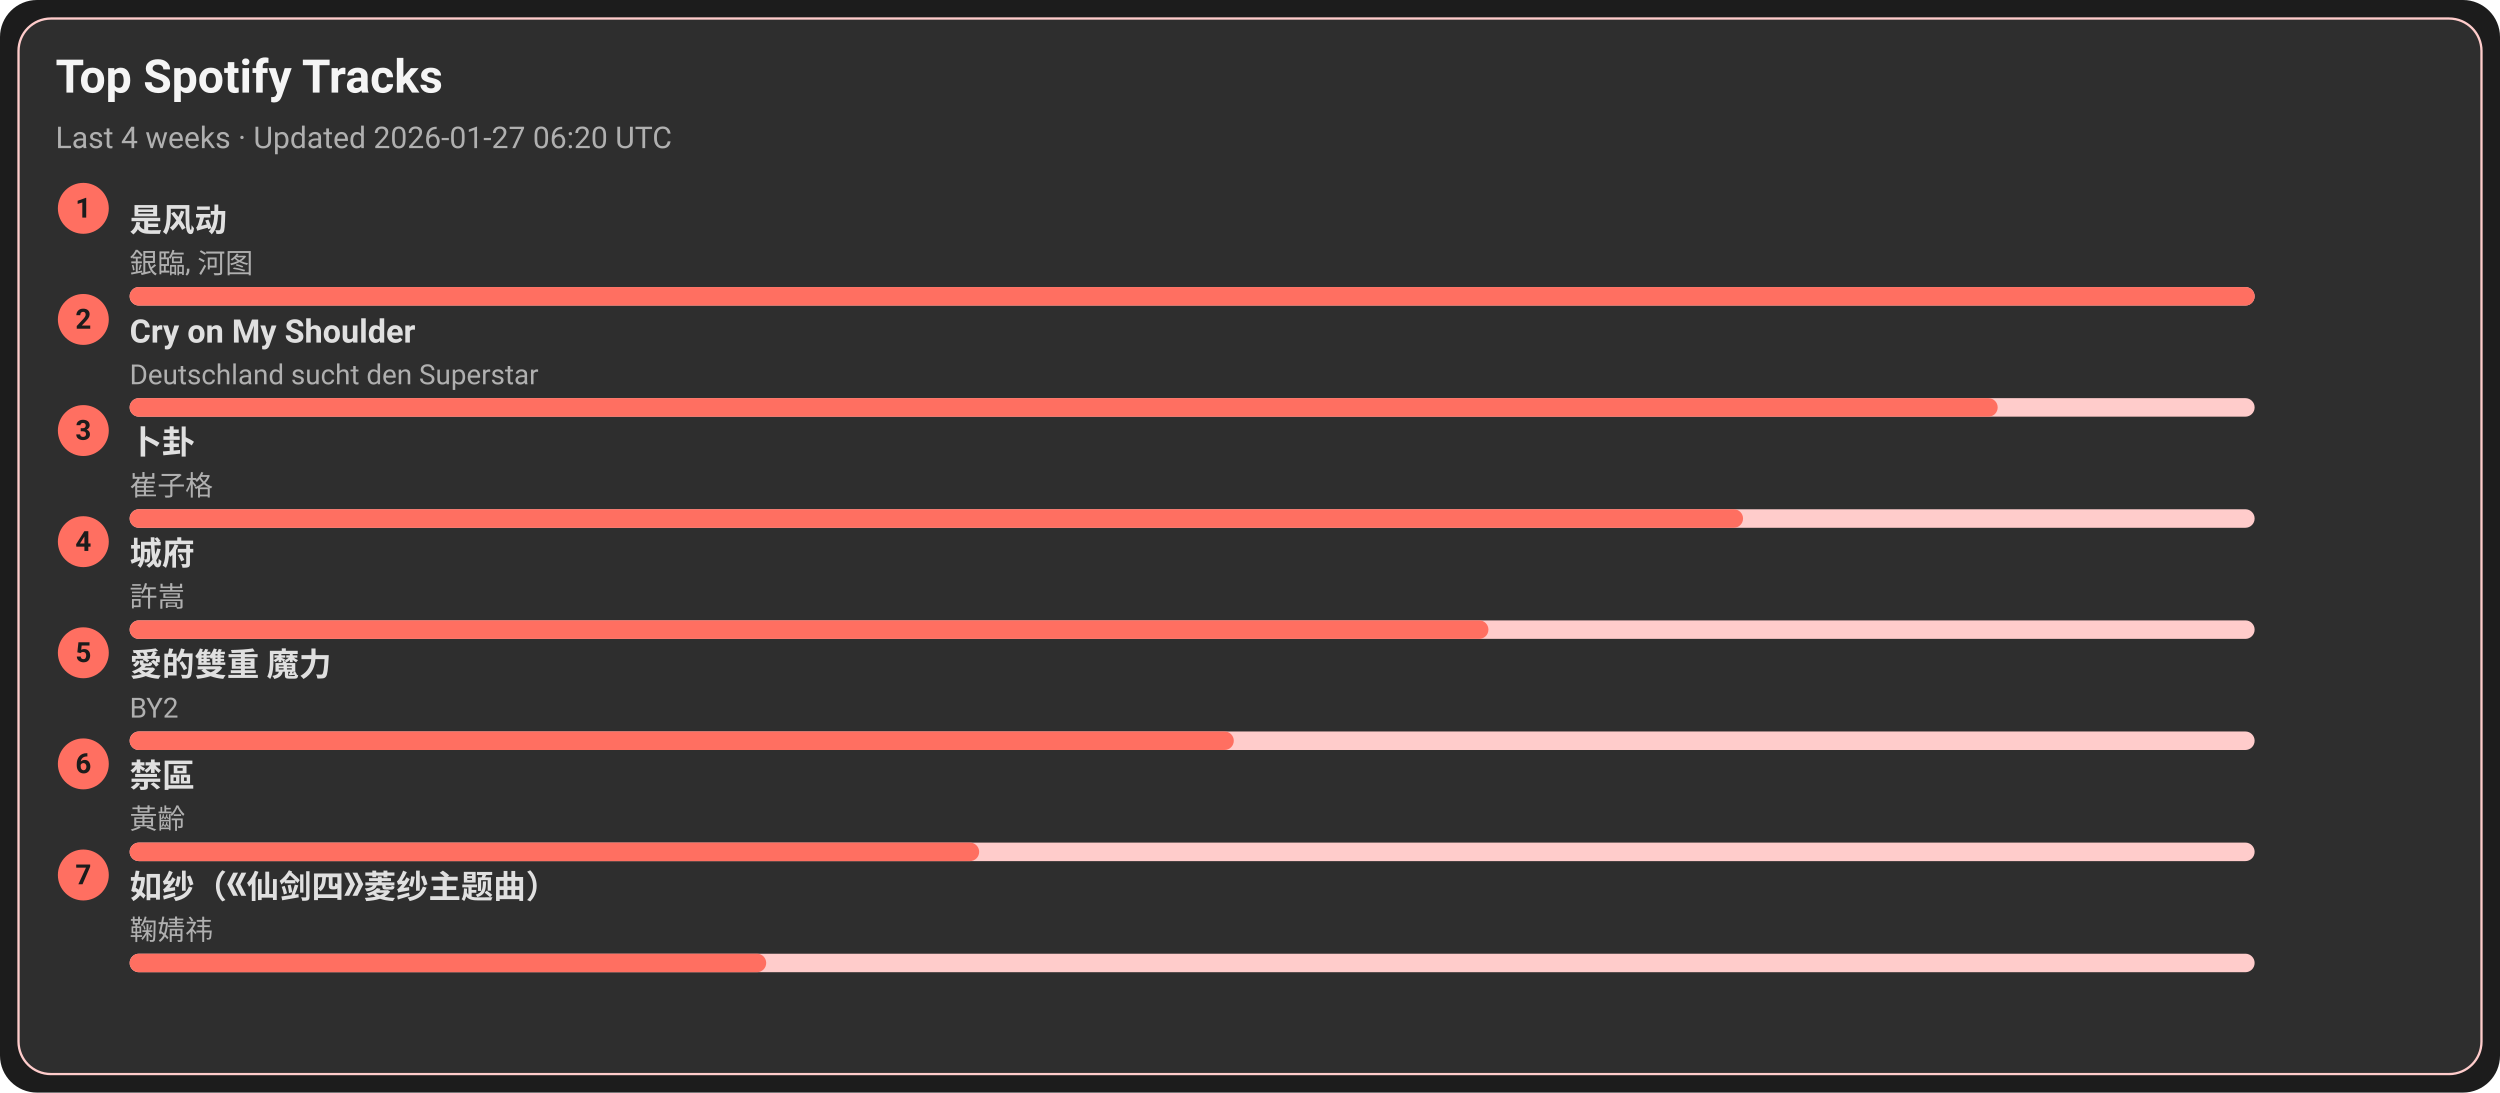
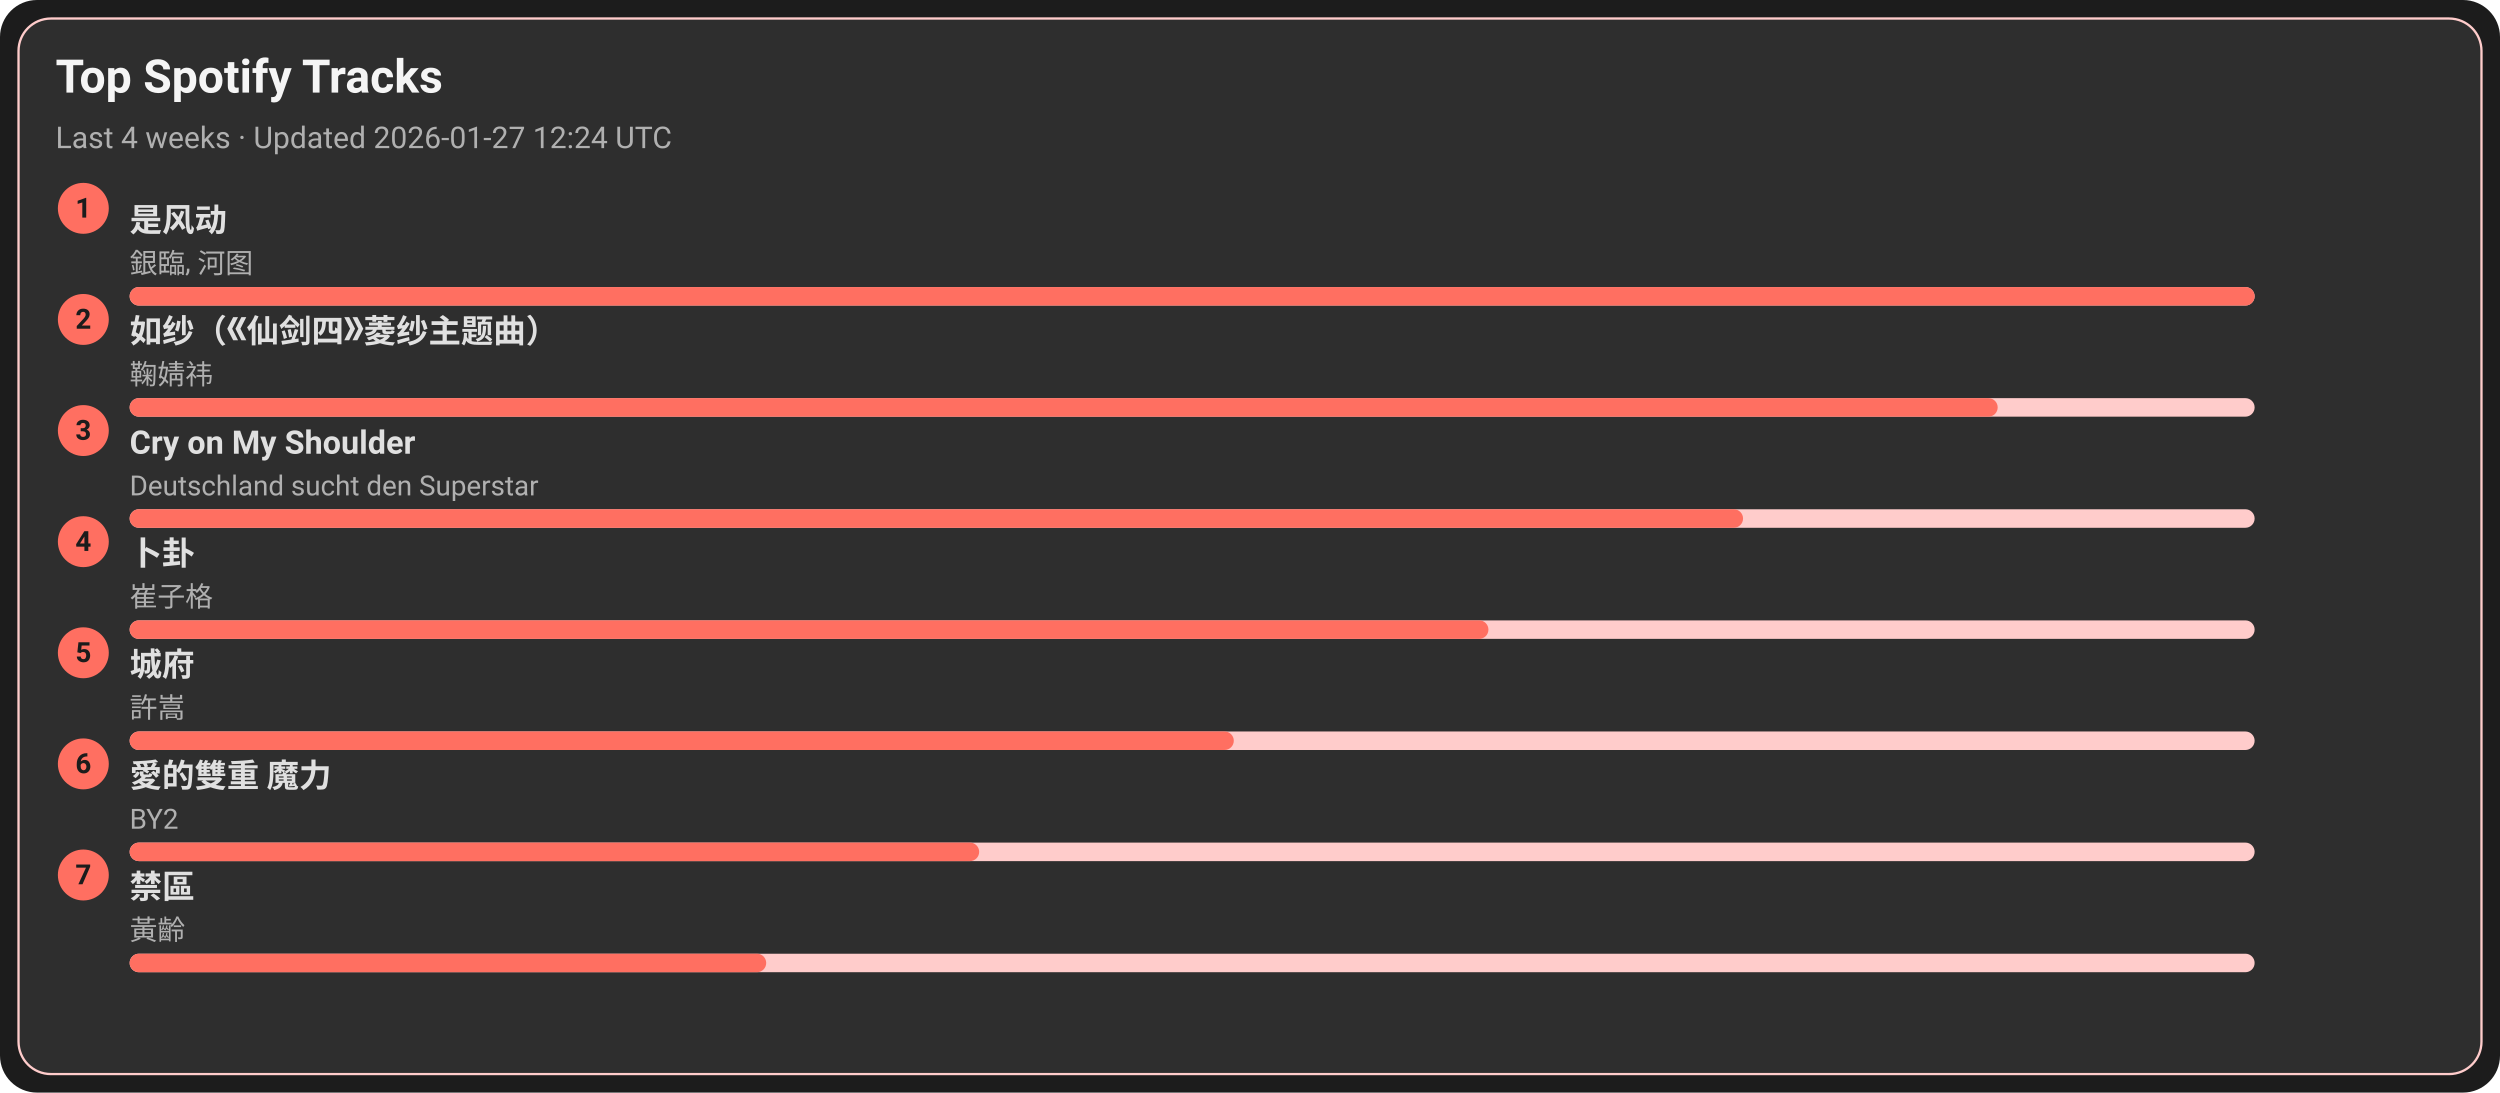
<svg xmlns="http://www.w3.org/2000/svg" width="1080" height="472" viewBox="0 0 1080 472">
  <style>text{font-family:-apple-system,BlinkMacSystemFont,Segoe UI,Roboto,Ubuntu,Helvetica Neue,Arial,Noto Sans,sans-serif}</style>
  <rect width="1080" height="472" rx="16" fill="#1c1c1c" />
  <rect x="8" y="8" width="1064" height="456" rx="14" fill="#2e2e2e" stroke="#ffcccb" />
  <text x="24" y="40" font-size="20" fill="#f5f5f5" font-weight="600">Top Spotify Tracks</text>
-   <text x="24" y="64" font-size="13" fill="#b0b0b0">Last 4 weeks · Updated 2026-01-27 06:20 UTC</text>
+   <text x="24" y="64" font-size="13" fill="#b0b0b0">Last 4 weeks · Updated 2026-01-27 12:24 UTC</text>
  <circle cx="36" cy="90" r="11" fill="#ff6f61" />
  <text x="36" y="94" text-anchor="middle" font-size="12" fill="#1c1c1c" font-weight="700">1</text>
  <a href="https://open.spotify.com/track/3lePQ8c4jq7bTePsXEmslh" target="_blank" rel="noopener noreferrer">
    <text x="56" y="100" font-size="14" fill="#e0e0e0" font-weight="600">是风动</text>
  </a>
  <text x="56" y="118" font-size="12" fill="#b0b0b0">銀臨, 河图</text>
  <rect x="56" y="124" width="918" height="8" rx="4" fill="#ffcccb" />
  <rect x="56" y="124" width="918" height="8" rx="4" fill="#ff6f61" />
  <circle cx="36" cy="138" r="11" fill="#ff6f61" />
  <text x="36" y="142" text-anchor="middle" font-size="12" fill="#1c1c1c" font-weight="700">2</text>
-   <a href="https://open.spotify.com/track/6usmG2MoD0C0Lc2pNgCVWV" target="_blank" rel="noopener noreferrer">
-     <text x="56" y="148" font-size="14" fill="#e0e0e0" font-weight="600">Cry on My Shoulder</text>
+   <a href="https://open.spotify.com/track/69FUNgvEVkNbHq43lgvdme" target="_blank" rel="noopener noreferrer">
+     <text x="56" y="148" font-size="14" fill="#e0e0e0" font-weight="600">如纱（《仙剑四》菱纱主题曲）</text>
  </a>
-   <text x="56" y="166" font-size="12" fill="#b0b0b0">Deutschland sucht den Superstar</text>
+   <text x="56" y="166" font-size="12" fill="#b0b0b0">鞠婧祎</text>
  <rect x="56" y="172" width="918" height="8" rx="4" fill="#ffcccb" />
  <rect x="56" y="172" width="807" height="8" rx="4" fill="#ff6f61" />
  <circle cx="36" cy="186" r="11" fill="#ff6f61" />
  <text x="36" y="190" text-anchor="middle" font-size="12" fill="#1c1c1c" font-weight="700">3</text>
-   <a href="https://open.spotify.com/track/4ToeYifpQaikbYa7krOD6s" target="_blank" rel="noopener noreferrer">
-     <text x="56" y="196" font-size="14" fill="#e0e0e0" font-weight="600">卜卦</text>
+   <a href="https://open.spotify.com/track/6usmG2MoD0C0Lc2pNgCVWV" target="_blank" rel="noopener noreferrer">
+     <text x="56" y="196" font-size="14" fill="#e0e0e0" font-weight="600">Cry on My Shoulder</text>
  </a>
-   <text x="56" y="214" font-size="12" fill="#b0b0b0">崔子格</text>
+   <text x="56" y="214" font-size="12" fill="#b0b0b0">Deutschland sucht den Superstar</text>
  <rect x="56" y="220" width="918" height="8" rx="4" fill="#ffcccb" />
  <rect x="56" y="220" width="697" height="8" rx="4" fill="#ff6f61" />
  <circle cx="36" cy="234" r="11" fill="#ff6f61" />
  <text x="36" y="238" text-anchor="middle" font-size="12" fill="#1c1c1c" font-weight="700">4</text>
-   <a href="https://open.spotify.com/track/4AmlSf7hye0QVpnHCcEoEw" target="_blank" rel="noopener noreferrer">
-     <text x="56" y="244" font-size="14" fill="#e0e0e0" font-weight="600">城府</text>
+   <a href="https://open.spotify.com/track/4ToeYifpQaikbYa7krOD6s" target="_blank" rel="noopener noreferrer">
+     <text x="56" y="244" font-size="14" fill="#e0e0e0" font-weight="600">卜卦</text>
  </a>
-   <text x="56" y="262" font-size="12" fill="#b0b0b0">許嵩</text>
+   <text x="56" y="262" font-size="12" fill="#b0b0b0">崔子格</text>
  <rect x="56" y="268" width="918" height="8" rx="4" fill="#ffcccb" />
  <rect x="56" y="268" width="587" height="8" rx="4" fill="#ff6f61" />
  <circle cx="36" cy="282" r="11" fill="#ff6f61" />
  <text x="36" y="286" text-anchor="middle" font-size="12" fill="#1c1c1c" font-weight="700">5</text>
-   <a href="https://open.spotify.com/track/0yYmS4k3R0TTdDhvOBxRVp" target="_blank" rel="noopener noreferrer">
-     <text x="56" y="292" font-size="14" fill="#e0e0e0" font-weight="600">愛的雙重 魔力</text>
+   <a href="https://open.spotify.com/track/4AmlSf7hye0QVpnHCcEoEw" target="_blank" rel="noopener noreferrer">
+     <text x="56" y="292" font-size="14" fill="#e0e0e0" font-weight="600">城府</text>
  </a>
-   <text x="56" y="310" font-size="12" fill="#b0b0b0">BY2</text>
+   <text x="56" y="310" font-size="12" fill="#b0b0b0">許嵩</text>
  <rect x="56" y="316" width="918" height="8" rx="4" fill="#ffcccb" />
  <rect x="56" y="316" width="477" height="8" rx="4" fill="#ff6f61" />
  <circle cx="36" cy="330" r="11" fill="#ff6f61" />
  <text x="36" y="334" text-anchor="middle" font-size="12" fill="#1c1c1c" font-weight="700">6</text>
-   <a href="https://open.spotify.com/track/5HAMeMgu9hGL5a8ZwNz6cp" target="_blank" rel="noopener noreferrer">
-     <text x="56" y="340" font-size="14" fill="#e0e0e0" font-weight="600">禁區</text>
+   <a href="https://open.spotify.com/track/0yYmS4k3R0TTdDhvOBxRVp" target="_blank" rel="noopener noreferrer">
+     <text x="56" y="340" font-size="14" fill="#e0e0e0" font-weight="600">愛的雙重 魔力</text>
  </a>
-   <text x="56" y="358" font-size="12" fill="#b0b0b0">黃齡</text>
+   <text x="56" y="358" font-size="12" fill="#b0b0b0">BY2</text>
  <rect x="56" y="364" width="918" height="8" rx="4" fill="#ffcccb" />
  <rect x="56" y="364" width="367" height="8" rx="4" fill="#ff6f61" />
  <circle cx="36" cy="378" r="11" fill="#ff6f61" />
  <text x="36" y="382" text-anchor="middle" font-size="12" fill="#1c1c1c" font-weight="700">7</text>
-   <a href="https://open.spotify.com/track/69FUNgvEVkNbHq43lgvdme" target="_blank" rel="noopener noreferrer">
-     <text x="56" y="388" font-size="14" fill="#e0e0e0" font-weight="600">如纱（《仙剑四》菱纱主题曲）</text>
+   <a href="https://open.spotify.com/track/5HAMeMgu9hGL5a8ZwNz6cp" target="_blank" rel="noopener noreferrer">
+     <text x="56" y="388" font-size="14" fill="#e0e0e0" font-weight="600">禁區</text>
  </a>
-   <text x="56" y="406" font-size="12" fill="#b0b0b0">鞠婧祎</text>
+   <text x="56" y="406" font-size="12" fill="#b0b0b0">黃齡</text>
  <rect x="56" y="412" width="918" height="8" rx="4" fill="#ffcccb" />
  <rect x="56" y="412" width="275" height="8" rx="4" fill="#ff6f61" />
</svg>
